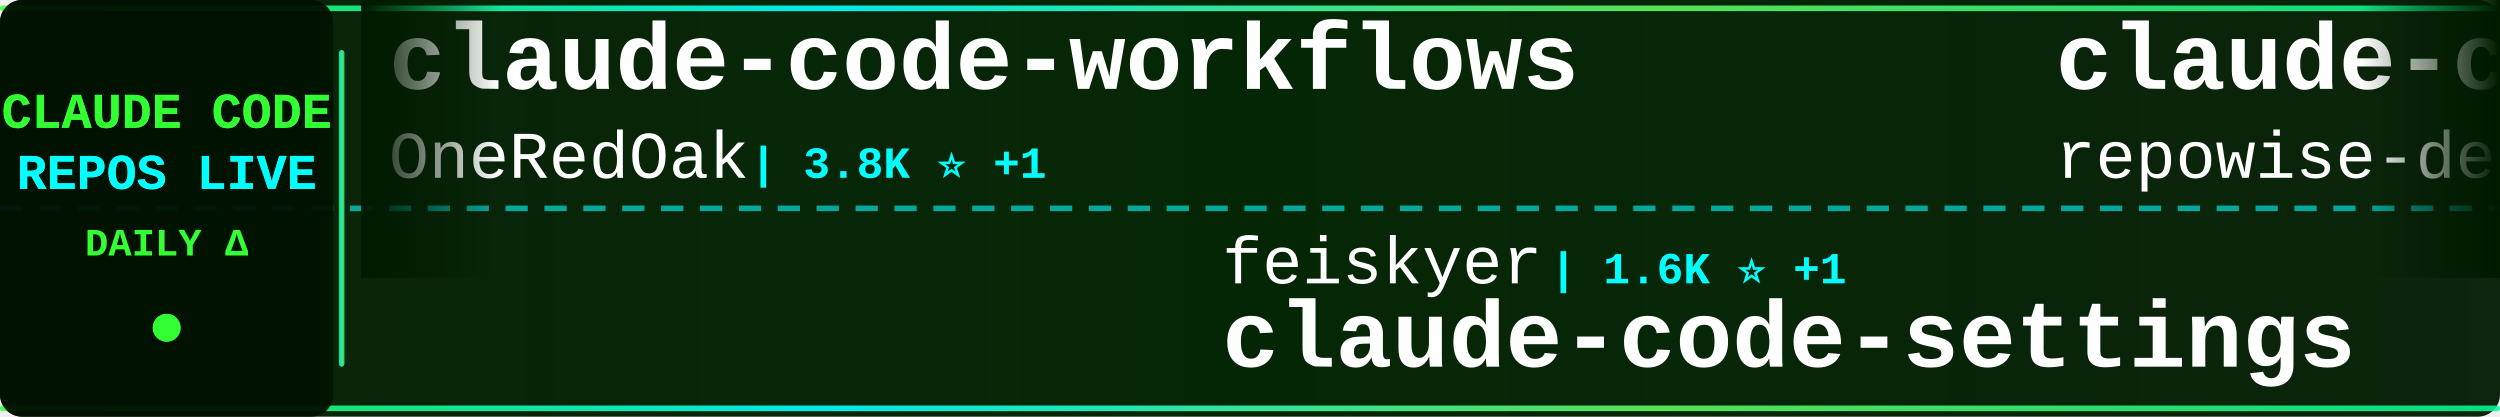
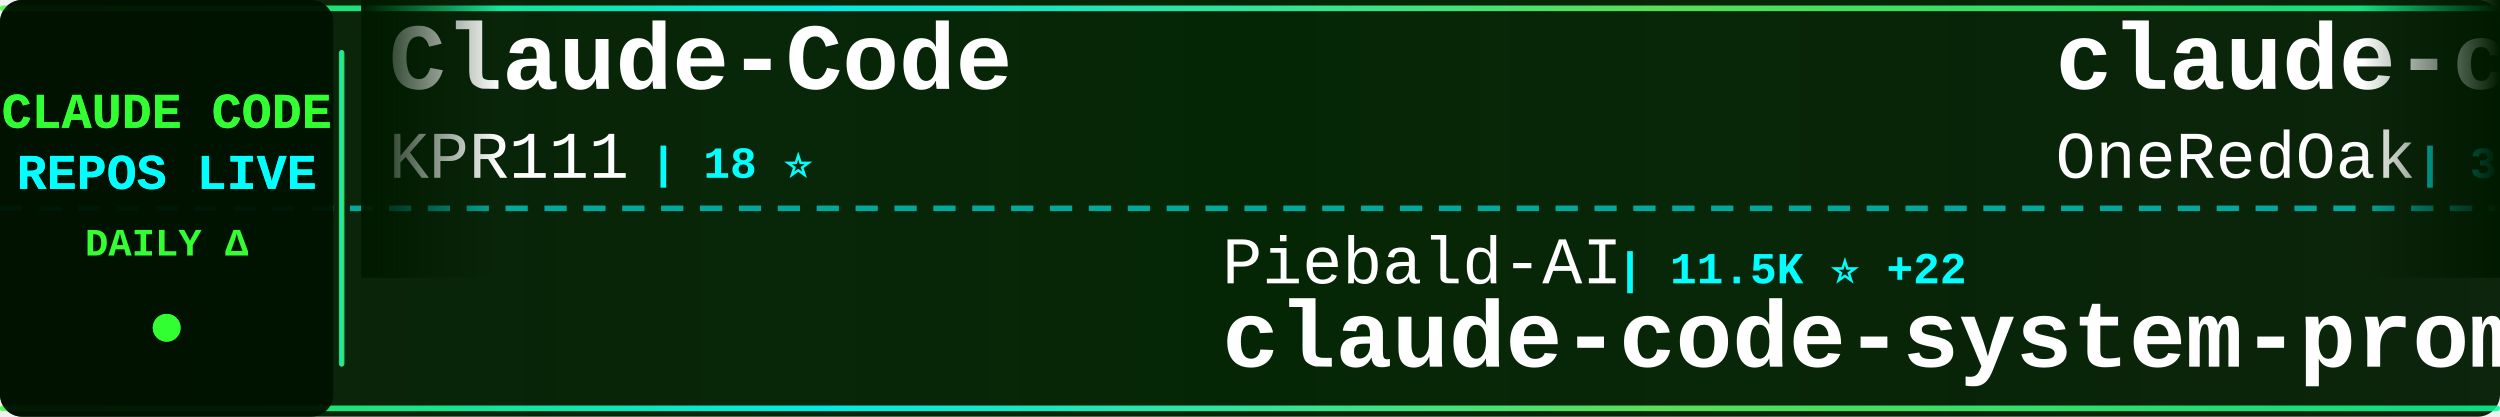
<svg xmlns="http://www.w3.org/2000/svg" width="900" height="150">
  <defs>
    <linearGradient id="tickerBg" x1="0%" y1="0%" x2="100%" y2="0%">
      <stop offset="0%" style="stop-color:#001a00;stop-opacity:0.95" />
      <stop offset="50%" style="stop-color:#002200;stop-opacity:0.98" />
      <stop offset="100%" style="stop-color:#001a00;stop-opacity:0.95" />
    </linearGradient>
    <linearGradient id="borderGrad" x1="0%" y1="0%" x2="100%" y2="0%">
      <stop offset="0%" style="stop-color:#33ff33;stop-opacity:0.85">
        <animate attributeName="stop-opacity" values="0.85;1;0.85" dur="2s" repeatCount="indefinite" />
      </stop>
      <stop offset="33%" style="stop-color:#00ffff;stop-opacity:0.9">
        <animate attributeName="stop-opacity" values="0.9;1;0.9" dur="2.2s" repeatCount="indefinite" />
      </stop>
      <stop offset="66%" style="stop-color:#66ff66;stop-opacity:0.85">
        <animate attributeName="stop-opacity" values="0.85;1;0.85" dur="1.8s" repeatCount="indefinite" />
      </stop>
      <stop offset="100%" style="stop-color:#00ff99;stop-opacity:0.85">
        <animate attributeName="stop-opacity" values="0.85;1;0.85" dur="2s" repeatCount="indefinite" />
      </stop>
    </linearGradient>
    <filter id="textGlow">
      <feGaussianBlur stdDeviation="0.1" result="coloredBlur" />
      <feMerge>
        <feMergeNode in="coloredBlur" />
        <feMergeNode in="SourceGraphic" />
      </feMerge>
    </filter>
    <filter id="metricGlow">
      <feGaussianBlur stdDeviation="0.2" result="coloredBlur" />
      <feMerge>
        <feMergeNode in="coloredBlur" />
        <feMergeNode in="SourceGraphic" />
      </feMerge>
    </filter>
    <linearGradient id="leftFade" x1="0%" y1="0%" x2="100%" y2="0%">
      <stop offset="0%" style="stop-color:#001a00;stop-opacity:1" />
      <stop offset="100%" style="stop-color:#001a00;stop-opacity:0" />
    </linearGradient>
    <linearGradient id="rightFade" x1="0%" y1="0%" x2="100%" y2="0%">
      <stop offset="0%" style="stop-color:#001a00;stop-opacity:0" />
      <stop offset="100%" style="stop-color:#001a00;stop-opacity:1" />
    </linearGradient>
  </defs>
  <rect width="900" height="150" fill="url(#tickerBg)" rx="8" />
  <rect x="0" y="2" width="900" height="2" fill="url(#borderGrad)" rx="1" />
  <rect x="0" y="146" width="900" height="2" fill="url(#borderGrad)" rx="1" />
  <line x1="0" y1="75" x2="900" y2="75" stroke="#00ffff" stroke-width="2" stroke-dasharray="8 6" opacity="0.6" />
  <rect x="0" y="0" width="120" height="150" fill="#001100" opacity="0.95" rx="8" />
  <text x="60" y="46" font-family="'Courier New', monospace" font-size="18" font-weight="bold" fill="#33ff33" text-anchor="middle" filter="url(#textGlow)">
    CLAUDE CODE
  </text>
  <text x="60" y="68" font-family="'Courier New', monospace" font-size="18" font-weight="bold" fill="#00ffff" text-anchor="middle" filter="url(#textGlow)">
    REPOS LIVE
  </text>
  <text x="60" y="92" font-family="'Courier New', monospace" font-size="14" font-weight="bold" fill="#33ff33" text-anchor="middle">
    DAILY Δ
  </text>
  <circle cx="60" cy="118" r="5" fill="#33ff33" filter="url(#metricGlow)">
    <animate attributeName="r" values="4;6;4" dur="1.5s" repeatCount="indefinite" />
    <animate attributeName="opacity" values="0.6;1;0.6" dur="1.5s" repeatCount="indefinite" />
  </circle>
  <rect x="122" y="18" width="2" height="114" fill="url(#borderGrad)" rx="1" />
  <clipPath id="tickerClip">
    <rect x="130" y="0" width="770" height="150" />
  </clipPath>
  <g clip-path="url(#tickerClip)">
    <g id="tickerItems">
      <animateTransform attributeName="transform" attributeType="XML" type="translate" from="0 0" to="-3000 0" dur="54s" repeatCount="indefinite" />
      <g transform="translate(0, 0)">
+         <text x="140" y="32" font-family="'Courier New', monospace" font-size="34" font-weight="bold" fill="#ffffff">Claude-Code</text>
+         <text x="140" y="64" font-family="'Courier New', monospace" font-size="24" font-weight="normal" fill="#ffffff" opacity="1.0">KPR111</text>
+         <text x="234" y="64" font-family="'Courier New', monospace" font-size="16" font-weight="bold" fill="#00ffff"> | 18 ⭐</text>
+       </g>
+       <g transform="translate(300, 0)">
+         <text x="140" y="102" font-family="'Courier New', monospace" font-size="24" font-weight="normal" fill="#ffffff" opacity="1.0">Piebald-AI</text>
+         <text x="282" y="102" font-family="'Courier New', monospace" font-size="16" font-weight="bold" fill="#00ffff"> | 11.5K ⭐ +22</text>
+         <text x="140" y="132" font-family="'Courier New', monospace" font-size="34" font-weight="bold" fill="#ffffff">claude-code-system-promp...</text>
+       </g>
+       <g transform="translate(600, 0)">
        <text x="140" y="32" font-family="'Courier New', monospace" font-size="34" font-weight="bold" fill="#ffffff">claude-code-workflows</text>
        <text x="140" y="64" font-family="'Courier New', monospace" font-size="24" font-weight="normal" fill="#ffffff" opacity="1.0">OneRedOak</text>
        <text x="270" y="64" font-family="'Courier New', monospace" font-size="16" font-weight="bold" fill="#00ffff"> | 3.8K ⭐ +1</text>
      </g>
-       <g transform="translate(300, 0)">
+       <g transform="translate(900, 0)">
+         <text x="140" y="102" font-family="'Courier New', monospace" font-size="24" font-weight="normal" fill="#ffffff" opacity="1.0">ghuntley</text>
+         <text x="258" y="102" font-family="'Courier New', monospace" font-size="16" font-weight="bold" fill="#00ffff"> | 986 ⭐</text>
+         <text x="140" y="132" font-family="'Courier New', monospace" font-size="34" font-weight="bold" fill="#ffffff">claude-code-source-code-...</text>
+       </g>
+       <g transform="translate(1200, 0)">
+         <text x="140" y="32" font-family="'Courier New', monospace" font-size="34" font-weight="bold" fill="#ffffff">claude-code-tudou</text>
+         <text x="140" y="64" font-family="'Courier New', monospace" font-size="24" font-weight="normal" fill="#ffffff" opacity="1.0">AICoderTudou</text>
+         <text x="306" y="64" font-family="'Courier New', monospace" font-size="16" font-weight="bold" fill="#00ffff"> | 498 ⭐</text>
+       </g>
+       <g transform="translate(1500, 0)">
        <text x="140" y="102" font-family="'Courier New', monospace" font-size="24" font-weight="normal" fill="#ffffff" opacity="1.0">feiskyer</text>
-         <text x="258" y="102" font-family="'Courier New', monospace" font-size="16" font-weight="bold" fill="#00ffff"> | 1.6K ⭐ +1</text>
+         <text x="258" y="102" font-family="'Courier New', monospace" font-size="16" font-weight="bold" fill="#00ffff"> | 1.6K ⭐ +2</text>
        <text x="140" y="132" font-family="'Courier New', monospace" font-size="34" font-weight="bold" fill="#ffffff">claude-code-settings</text>
      </g>
-       <g transform="translate(600, 0)">
-         <text x="140" y="32" font-family="'Courier New', monospace" font-size="34" font-weight="bold" fill="#ffffff">claude-code-prompts</text>
-         <text x="140" y="64" font-family="'Courier New', monospace" font-size="24" font-weight="normal" fill="#ffffff" opacity="1.0">repowise-dev</text>
-         <text x="306" y="64" font-family="'Courier New', monospace" font-size="16" font-weight="bold" fill="#00ffff"> | 1.1K ⭐ +1</text>
-       </g>
-       <g transform="translate(900, 0)">
-         <text x="140" y="102" font-family="'Courier New', monospace" font-size="24" font-weight="normal" fill="#ffffff" opacity="1.0">jqueryscript</text>
-         <text x="306" y="102" font-family="'Courier New', monospace" font-size="16" font-weight="bold" fill="#00ffff"> | 449 ⭐ +3</text>
-         <text x="140" y="132" font-family="'Courier New', monospace" font-size="34" font-weight="bold" fill="#ffffff">awesome-claude-code</text>
-       </g>
-       <g transform="translate(1200, 0)">
-         <text x="140" y="32" font-family="'Courier New', monospace" font-size="34" font-weight="bold" fill="#ffffff">claude-code-system-promp...</text>
-         <text x="140" y="64" font-family="'Courier New', monospace" font-size="24" font-weight="normal" fill="#ffffff" opacity="1.0">Piebald-AI</text>
-         <text x="282" y="64" font-family="'Courier New', monospace" font-size="16" font-weight="bold" fill="#00ffff"> | 11.5K ⭐ +20</text>
-       </g>
-       <g transform="translate(1500, 0)">
-         <text x="140" y="102" font-family="'Courier New', monospace" font-size="24" font-weight="normal" fill="#ffffff" opacity="1.0">digitalsamba</text>
-         <text x="306" y="102" font-family="'Courier New', monospace" font-size="16" font-weight="bold" fill="#00ffff"> | 1.6K ⭐ +5</text>
-         <text x="140" y="132" font-family="'Courier New', monospace" font-size="34" font-weight="bold" fill="#ffffff">claude-code-video-toolki...</text>
-       </g>
      <g transform="translate(1800, 0)">
-         <text x="140" y="32" font-family="'Courier New', monospace" font-size="34" font-weight="bold" fill="#ffffff">claude-code-ultimate-gui...</text>
-         <text x="140" y="64" font-family="'Courier New', monospace" font-size="24" font-weight="normal" fill="#ffffff" opacity="1.0">FlorianBruniaux</text>
-         <text x="342" y="64" font-family="'Courier New', monospace" font-size="16" font-weight="bold" fill="#00ffff"> | 5.3K ⭐ +15</text>
+         <text x="140" y="32" font-family="'Courier New', monospace" font-size="34" font-weight="bold" fill="#ffffff">oh-my-claudecode</text>
+         <text x="140" y="64" font-family="'Courier New', monospace" font-size="24" font-weight="normal" fill="#ffffff" opacity="1.0">Yeachan-Heo</text>
+         <text x="294" y="64" font-family="'Courier New', monospace" font-size="16" font-weight="bold" fill="#00ffff"> | 37.2K ⭐ +61</text>
      </g>
      <g transform="translate(2100, 0)">
-         <text x="140" y="102" font-family="'Courier New', monospace" font-size="24" font-weight="normal" fill="#ffffff" opacity="1.0">pedrohcgs</text>
-         <text x="270" y="102" font-family="'Courier New', monospace" font-size="16" font-weight="bold" fill="#00ffff"> | 1.3K ⭐ +5</text>
-         <text x="140" y="132" font-family="'Courier New', monospace" font-size="34" font-weight="bold" fill="#ffffff">claude-code-my-workflow</text>
+         <text x="140" y="102" font-family="'Courier New', monospace" font-size="24" font-weight="normal" fill="#ffffff" opacity="1.0">Cranot</text>
+         <text x="234" y="102" font-family="'Courier New', monospace" font-size="16" font-weight="bold" fill="#00ffff"> | 2.8K ⭐ +1</text>
+         <text x="140" y="132" font-family="'Courier New', monospace" font-size="34" font-weight="bold" fill="#ffffff">claude-code-guide</text>
      </g>
      <g transform="translate(2400, 0)">
-         <text x="140" y="32" font-family="'Courier New', monospace" font-size="34" font-weight="bold" fill="#ffffff">claude-code-transcripts</text>
-         <text x="140" y="64" font-family="'Courier New', monospace" font-size="24" font-weight="normal" fill="#ffffff" opacity="1.0">simonw</text>
-         <text x="234" y="64" font-family="'Courier New', monospace" font-size="16" font-weight="bold" fill="#00ffff"> | 1.6K ⭐ +4</text>
+         <text x="140" y="32" font-family="'Courier New', monospace" font-size="34" font-weight="bold" fill="#ffffff">claude-code-hub</text>
+         <text x="140" y="64" font-family="'Courier New', monospace" font-size="24" font-weight="normal" fill="#ffffff" opacity="1.0">ding113</text>
+         <text x="246" y="64" font-family="'Courier New', monospace" font-size="16" font-weight="bold" fill="#00ffff"> | 3.2K ⭐ +20</text>
      </g>
      <g transform="translate(2700, 0)">
-         <text x="140" y="102" font-family="'Courier New', monospace" font-size="24" font-weight="normal" fill="#ffffff" opacity="1.0">Alishahryar1</text>
-         <text x="306" y="102" font-family="'Courier New', monospace" font-size="16" font-weight="bold" fill="#00ffff"> | 37.9K ⭐ +166</text>
-         <text x="140" y="132" font-family="'Courier New', monospace" font-size="34" font-weight="bold" fill="#ffffff">free-claude-code</text>
+         <text x="140" y="102" font-family="'Courier New', monospace" font-size="24" font-weight="normal" fill="#ffffff" opacity="1.0">Yuyz0112</text>
+         <text x="258" y="102" font-family="'Courier New', monospace" font-size="16" font-weight="bold" fill="#00ffff"> | 2.4K ⭐</text>
+         <text x="140" y="132" font-family="'Courier New', monospace" font-size="34" font-weight="bold" fill="#ffffff">claude-code-reverse</text>
      </g>
      <g transform="translate(3000, 0)">
+         <text x="140" y="32" font-family="'Courier New', monospace" font-size="34" font-weight="bold" fill="#ffffff">Claude-Code</text>
+         <text x="140" y="64" font-family="'Courier New', monospace" font-size="24" font-weight="normal" fill="#ffffff" opacity="1.0">KPR111</text>
+         <text x="234" y="64" font-family="'Courier New', monospace" font-size="16" font-weight="bold" fill="#00ffff"> | 18 ⭐</text>
+       </g>
+       <g transform="translate(3300, 0)">
+         <text x="140" y="102" font-family="'Courier New', monospace" font-size="24" font-weight="normal" fill="#ffffff" opacity="1.0">Piebald-AI</text>
+         <text x="282" y="102" font-family="'Courier New', monospace" font-size="16" font-weight="bold" fill="#00ffff"> | 11.5K ⭐ +22</text>
+         <text x="140" y="132" font-family="'Courier New', monospace" font-size="34" font-weight="bold" fill="#ffffff">claude-code-system-promp...</text>
+       </g>
+       <g transform="translate(3600, 0)">
        <text x="140" y="32" font-family="'Courier New', monospace" font-size="34" font-weight="bold" fill="#ffffff">claude-code-workflows</text>
        <text x="140" y="64" font-family="'Courier New', monospace" font-size="24" font-weight="normal" fill="#ffffff" opacity="1.0">OneRedOak</text>
        <text x="270" y="64" font-family="'Courier New', monospace" font-size="16" font-weight="bold" fill="#00ffff"> | 3.8K ⭐ +1</text>
      </g>
-       <g transform="translate(3300, 0)">
-         <text x="140" y="102" font-family="'Courier New', monospace" font-size="24" font-weight="normal" fill="#ffffff" opacity="1.0">feiskyer</text>
-         <text x="258" y="102" font-family="'Courier New', monospace" font-size="16" font-weight="bold" fill="#00ffff"> | 1.6K ⭐ +1</text>
-         <text x="140" y="132" font-family="'Courier New', monospace" font-size="34" font-weight="bold" fill="#ffffff">claude-code-settings</text>
-       </g>
-       <g transform="translate(3600, 0)">
-         <text x="140" y="32" font-family="'Courier New', monospace" font-size="34" font-weight="bold" fill="#ffffff">claude-code-prompts</text>
-         <text x="140" y="64" font-family="'Courier New', monospace" font-size="24" font-weight="normal" fill="#ffffff" opacity="1.0">repowise-dev</text>
-         <text x="306" y="64" font-family="'Courier New', monospace" font-size="16" font-weight="bold" fill="#00ffff"> | 1.1K ⭐ +1</text>
-       </g>
      <g transform="translate(3900, 0)">
-         <text x="140" y="102" font-family="'Courier New', monospace" font-size="24" font-weight="normal" fill="#ffffff" opacity="1.0">jqueryscript</text>
-         <text x="306" y="102" font-family="'Courier New', monospace" font-size="16" font-weight="bold" fill="#00ffff"> | 449 ⭐ +3</text>
-         <text x="140" y="132" font-family="'Courier New', monospace" font-size="34" font-weight="bold" fill="#ffffff">awesome-claude-code</text>
+         <text x="140" y="102" font-family="'Courier New', monospace" font-size="24" font-weight="normal" fill="#ffffff" opacity="1.0">ghuntley</text>
+         <text x="258" y="102" font-family="'Courier New', monospace" font-size="16" font-weight="bold" fill="#00ffff"> | 986 ⭐</text>
+         <text x="140" y="132" font-family="'Courier New', monospace" font-size="34" font-weight="bold" fill="#ffffff">claude-code-source-code-...</text>
      </g>
    </g>
  </g>
  <rect x="130" y="0" width="50" height="100" fill="url(#leftFade)" />
  <rect x="850" y="0" width="50" height="100" fill="url(#rightFade)" />
</svg>
